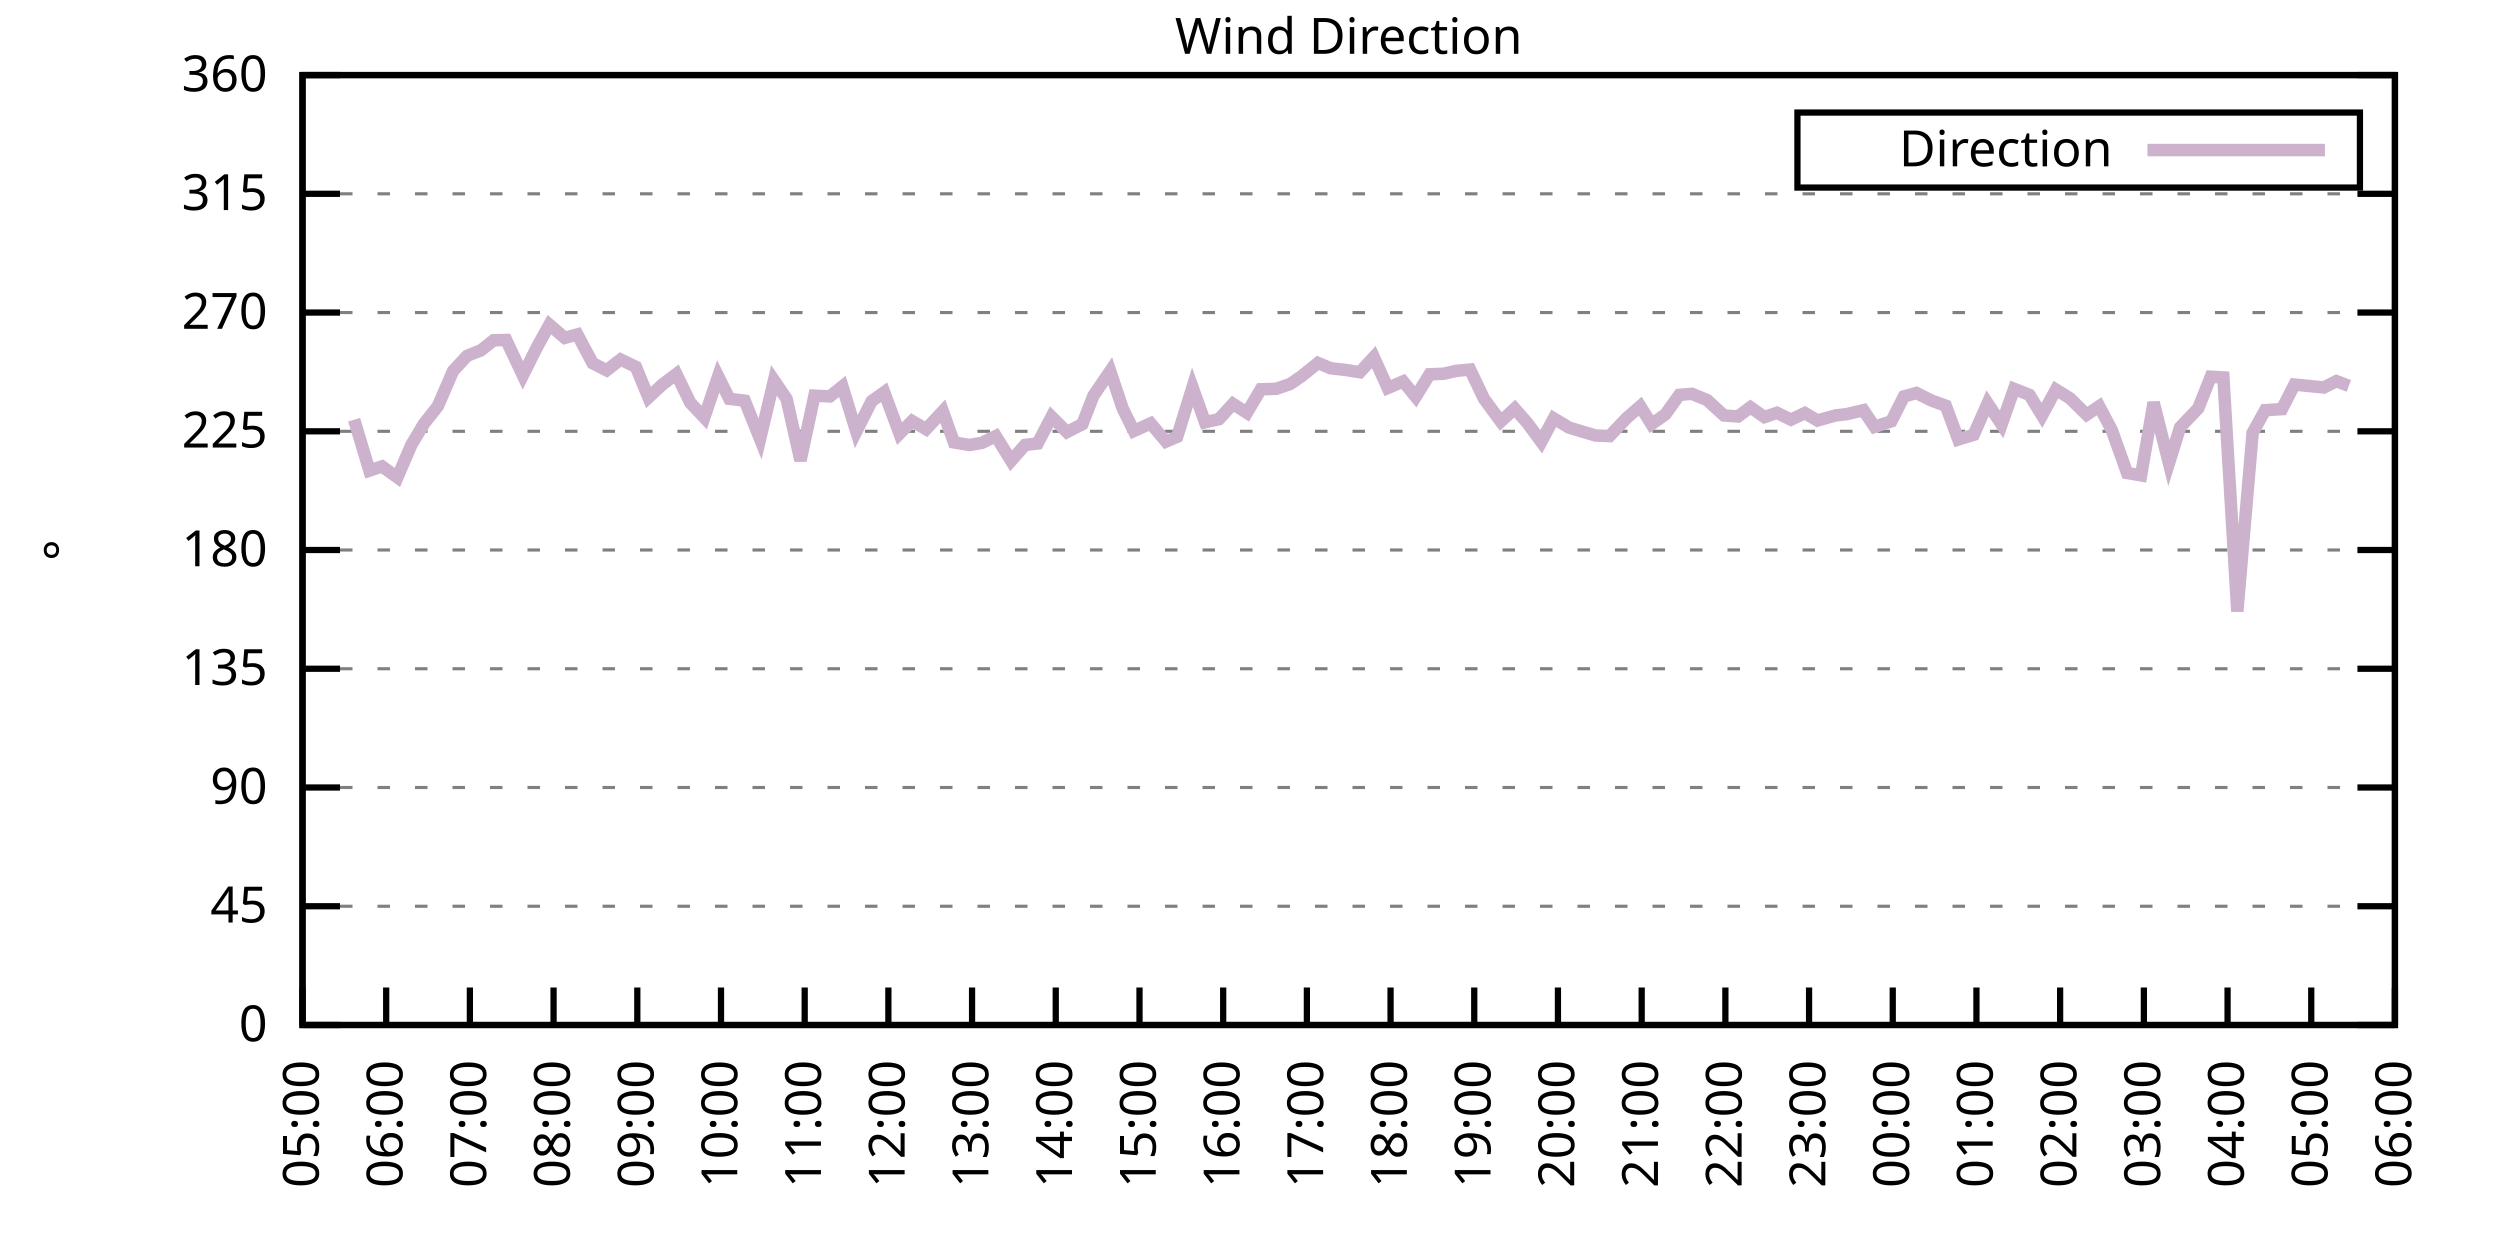
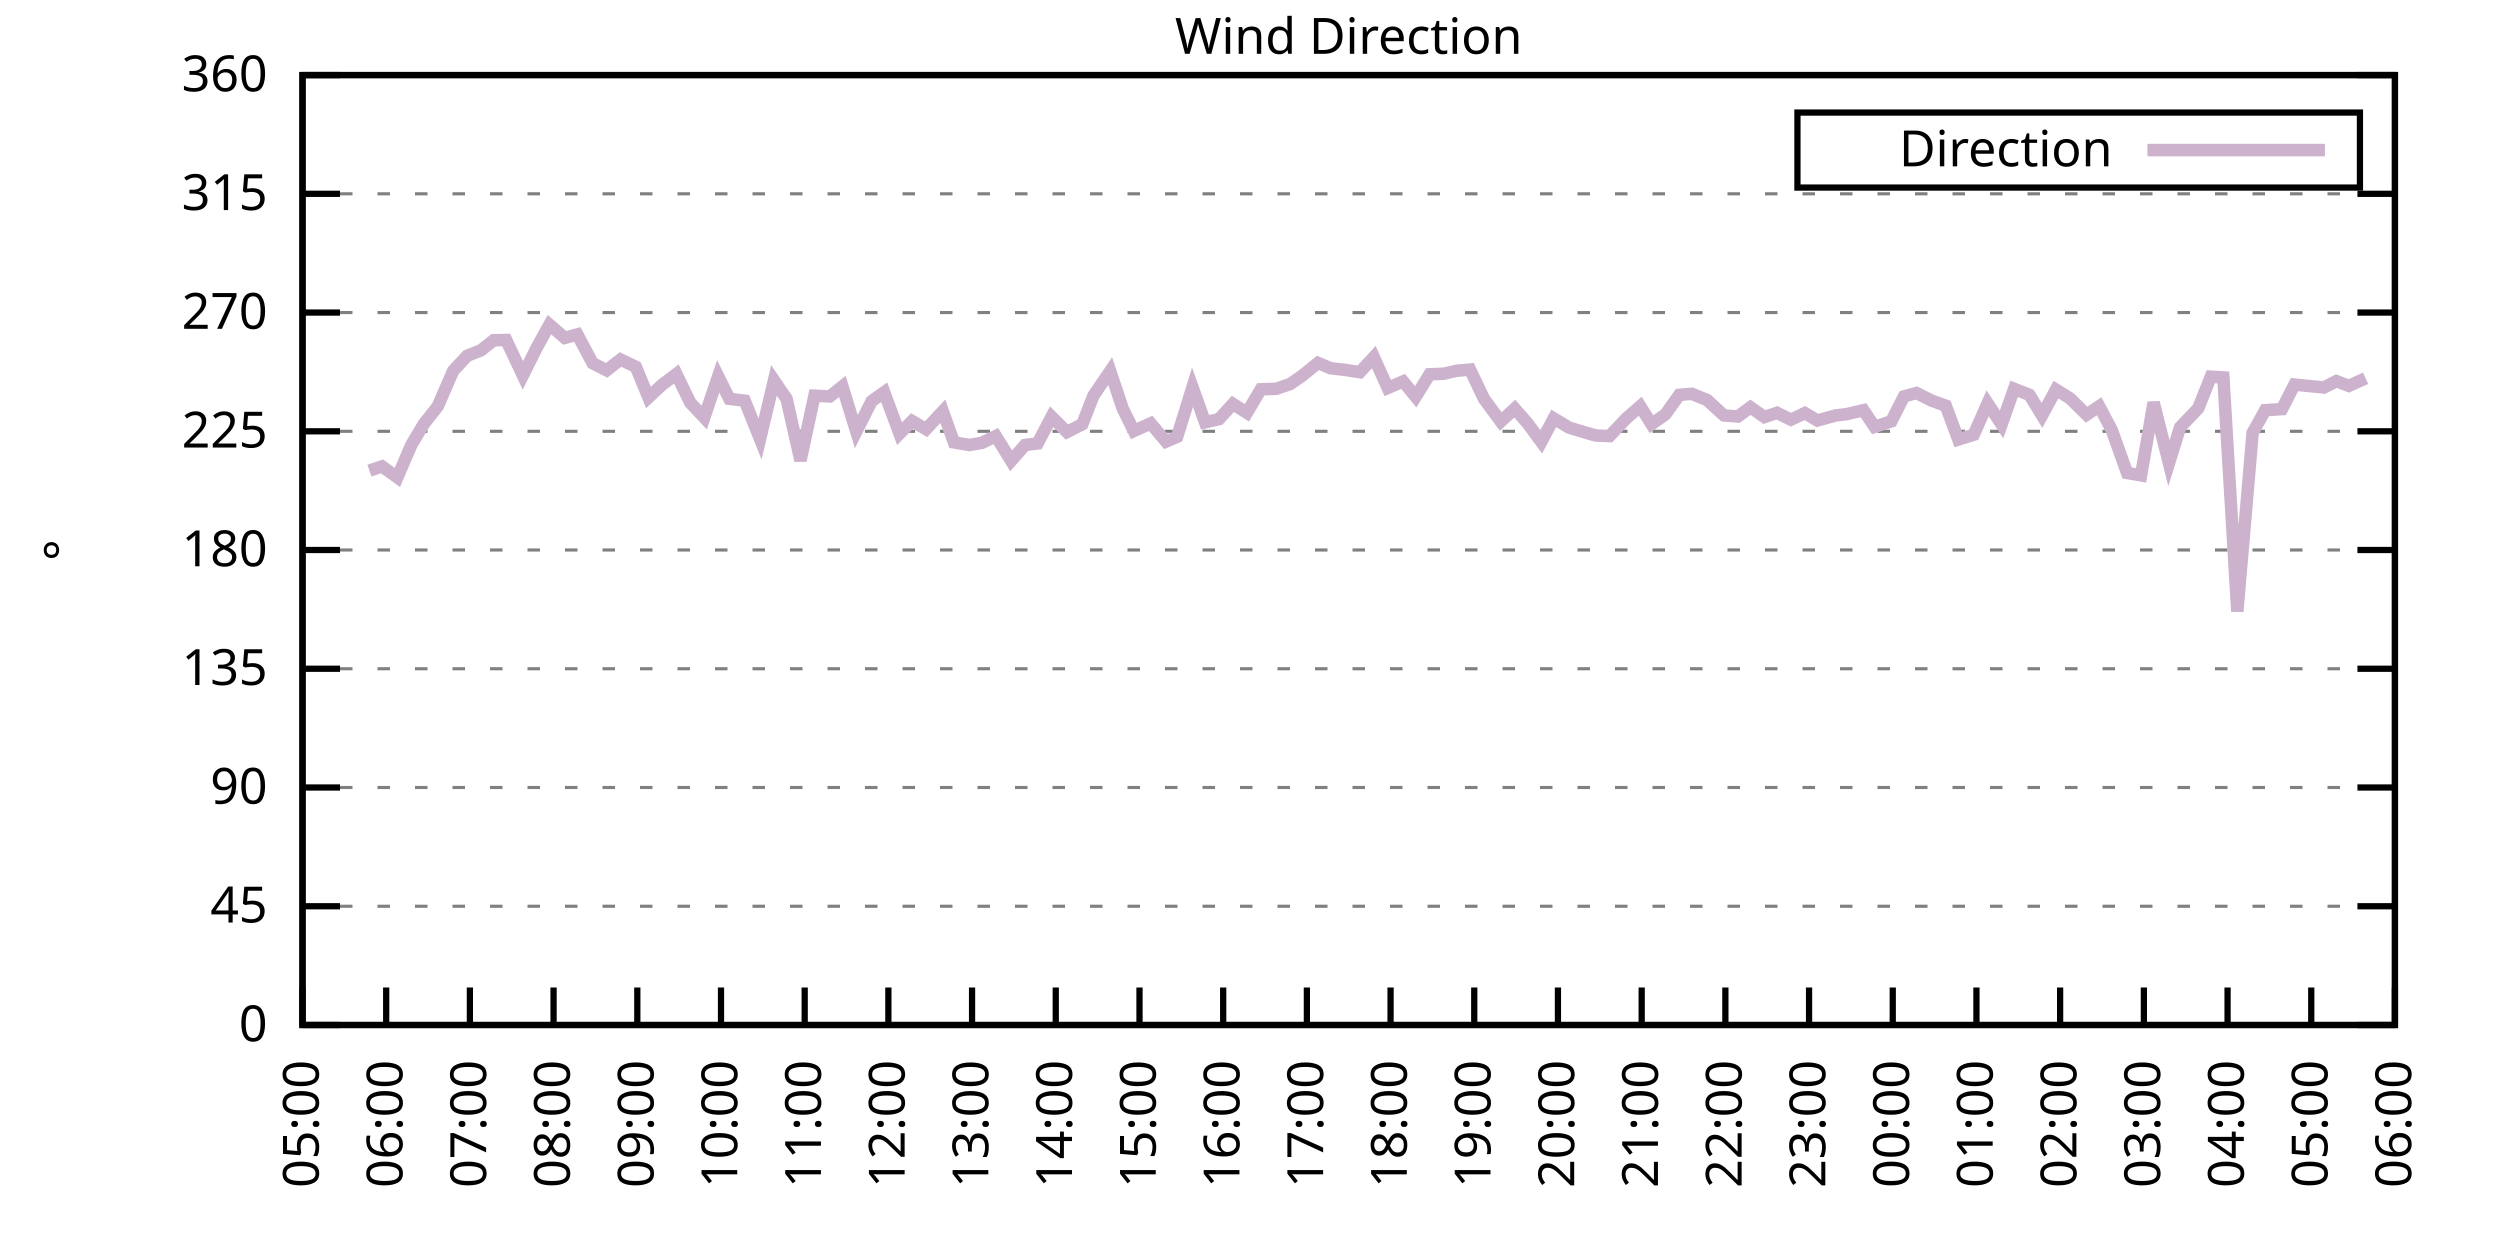
<svg xmlns="http://www.w3.org/2000/svg" xmlns:xlink="http://www.w3.org/1999/xlink" width="400" height="200" viewBox="0 0 400 200">
  <g id="gnuplot_canvas">
    <rect x="0" y="0" width="400" height="200" fill="none" />
    <defs>
      <circle id="gpDot" r="0.5" stroke-width="0.5" stroke="currentColor" />
      <path id="gpPt0" stroke-width="0.333" stroke="currentColor" d="M-1,0 h2 M0,-1 v2" />
      <path id="gpPt1" stroke-width="0.333" stroke="currentColor" d="M-1,-1 L1,1 M1,-1 L-1,1" />
      <path id="gpPt2" stroke-width="0.333" stroke="currentColor" d="M-1,0 L1,0 M0,-1 L0,1 M-1,-1 L1,1 M-1,1 L1,-1" />
      <rect id="gpPt3" stroke-width="0.333" stroke="currentColor" x="-1" y="-1" width="2" height="2" />
      <rect id="gpPt4" stroke-width="0.333" stroke="currentColor" fill="currentColor" x="-1" y="-1" width="2" height="2" />
      <circle id="gpPt5" stroke-width="0.333" stroke="currentColor" cx="0" cy="0" r="1" />
      <use xlink:href="#gpPt5" id="gpPt6" fill="currentColor" stroke="none" />
      <path id="gpPt7" stroke-width="0.333" stroke="currentColor" d="M0,-1.33 L-1.33,0.67 L1.33,0.67 z" />
      <use xlink:href="#gpPt7" id="gpPt8" fill="currentColor" stroke="none" />
      <use xlink:href="#gpPt7" id="gpPt9" stroke="currentColor" transform="rotate(180)" />
      <use xlink:href="#gpPt9" id="gpPt10" fill="currentColor" stroke="none" />
      <use xlink:href="#gpPt3" id="gpPt11" stroke="currentColor" transform="rotate(45)" />
      <use xlink:href="#gpPt11" id="gpPt12" fill="currentColor" stroke="none" />
      <path id="gpPt13" stroke-width="0.333" stroke="currentColor" d="M0,1.330 L1.265,0.411 L0.782,-1.067 L-0.782,-1.076 L-1.265,0.411 z" />
      <use xlink:href="#gpPt13" id="gpPt14" fill="currentColor" stroke="none" />
      <filter id="textbox" filterUnits="objectBoundingBox" x="0" y="0" height="1" width="1">
        <feFlood flood-color="white" flood-opacity="1" result="bgnd" />
        <feComposite in="SourceGraphic" in2="bgnd" operator="atop" />
      </filter>
      <filter id="greybox" filterUnits="objectBoundingBox" x="0" y="0" height="1" width="1">
        <feFlood flood-color="lightgrey" flood-opacity="1" result="grey" />
        <feComposite in="SourceGraphic" in2="grey" operator="atop" />
      </filter>
    </defs>
    <g fill="none" color="white" stroke="currentColor" stroke-width="1.00" stroke-linecap="butt" stroke-linejoin="miter">
</g>
    <g fill="none" color="black" stroke="currentColor" stroke-width="1.00" stroke-linecap="butt" stroke-linejoin="miter">
      <g stroke="none" shape-rendering="crispEdges">
        <polygon fill="rgb(255, 255, 255)" points="48.40,164.00 383.18,164.00 383.18,12.02 48.40,12.02 " />
      </g>
    </g>
    <g fill="none" color="black" stroke="currentColor" stroke-width="1.00" stroke-linecap="butt" stroke-linejoin="miter">
</g>
    <g fill="none" color="black" stroke="black" stroke-width="0.50" stroke-linecap="butt" stroke-linejoin="miter">
</g>
    <g fill="none" color="gray" stroke="currentColor" stroke-width="0.50" stroke-linecap="butt" stroke-linejoin="miter">
      <path stroke="gray" stroke-dasharray="2,4" class="gridline" d="M48.40,164.00 L383.19,164.00  " />
    </g>
    <g fill="none" color="gray" stroke="gray" stroke-width="1.00" stroke-linecap="butt" stroke-linejoin="miter">
</g>
    <g fill="none" color="black" stroke="currentColor" stroke-width="1.00" stroke-linecap="butt" stroke-linejoin="miter">
      <path stroke="black" d="M48.40,164.00 L54.40,164.00 M383.19,164.00 L377.19,164.00  " />
      <g transform="translate(42.80,166.60)" stroke="none" fill="black" font-family="Sans" font-size="8.00" text-anchor="end">
        <text>
          <tspan font-family="Sans"> 0</tspan>
        </text>
      </g>
    </g>
    <g fill="none" color="black" stroke="currentColor" stroke-width="1.00" stroke-linecap="butt" stroke-linejoin="miter">
</g>
    <g fill="none" color="black" stroke="black" stroke-width="0.50" stroke-linecap="butt" stroke-linejoin="miter">
</g>
    <g fill="none" color="gray" stroke="currentColor" stroke-width="0.50" stroke-linecap="butt" stroke-linejoin="miter">
      <path stroke="gray" stroke-dasharray="2,4" class="gridline" d="M48.40,145.00 L383.19,145.00  " />
    </g>
    <g fill="none" color="gray" stroke="gray" stroke-width="1.00" stroke-linecap="butt" stroke-linejoin="miter">
</g>
    <g fill="none" color="black" stroke="currentColor" stroke-width="1.00" stroke-linecap="butt" stroke-linejoin="miter">
      <path stroke="black" d="M48.40,145.00 L54.40,145.00 M383.19,145.00 L377.19,145.00  " />
      <g transform="translate(42.80,147.60)" stroke="none" fill="black" font-family="Sans" font-size="8.00" text-anchor="end">
        <text>
          <tspan font-family="Sans"> 45</tspan>
        </text>
      </g>
    </g>
    <g fill="none" color="black" stroke="currentColor" stroke-width="1.00" stroke-linecap="butt" stroke-linejoin="miter">
</g>
    <g fill="none" color="black" stroke="black" stroke-width="0.50" stroke-linecap="butt" stroke-linejoin="miter">
</g>
    <g fill="none" color="gray" stroke="currentColor" stroke-width="0.50" stroke-linecap="butt" stroke-linejoin="miter">
      <path stroke="gray" stroke-dasharray="2,4" class="gridline" d="M48.40,126.00 L383.19,126.00  " />
    </g>
    <g fill="none" color="gray" stroke="gray" stroke-width="1.00" stroke-linecap="butt" stroke-linejoin="miter">
</g>
    <g fill="none" color="black" stroke="currentColor" stroke-width="1.00" stroke-linecap="butt" stroke-linejoin="miter">
      <path stroke="black" d="M48.40,126.00 L54.40,126.00 M383.19,126.00 L377.19,126.00  " />
      <g transform="translate(42.80,128.60)" stroke="none" fill="black" font-family="Sans" font-size="8.00" text-anchor="end">
        <text>
          <tspan font-family="Sans"> 90</tspan>
        </text>
      </g>
    </g>
    <g fill="none" color="black" stroke="currentColor" stroke-width="1.00" stroke-linecap="butt" stroke-linejoin="miter">
</g>
    <g fill="none" color="black" stroke="black" stroke-width="0.50" stroke-linecap="butt" stroke-linejoin="miter">
</g>
    <g fill="none" color="gray" stroke="currentColor" stroke-width="0.50" stroke-linecap="butt" stroke-linejoin="miter">
      <path stroke="gray" stroke-dasharray="2,4" class="gridline" d="M48.40,107.00 L383.19,107.00  " />
    </g>
    <g fill="none" color="gray" stroke="gray" stroke-width="1.00" stroke-linecap="butt" stroke-linejoin="miter">
</g>
    <g fill="none" color="black" stroke="currentColor" stroke-width="1.00" stroke-linecap="butt" stroke-linejoin="miter">
      <path stroke="black" d="M48.40,107.00 L54.40,107.00 M383.19,107.00 L377.19,107.00  " />
      <g transform="translate(42.80,109.60)" stroke="none" fill="black" font-family="Sans" font-size="8.00" text-anchor="end">
        <text>
          <tspan font-family="Sans"> 135</tspan>
        </text>
      </g>
    </g>
    <g fill="none" color="black" stroke="currentColor" stroke-width="1.00" stroke-linecap="butt" stroke-linejoin="miter">
</g>
    <g fill="none" color="black" stroke="black" stroke-width="0.50" stroke-linecap="butt" stroke-linejoin="miter">
</g>
    <g fill="none" color="gray" stroke="currentColor" stroke-width="0.50" stroke-linecap="butt" stroke-linejoin="miter">
      <path stroke="gray" stroke-dasharray="2,4" class="gridline" d="M48.40,88.00 L383.19,88.00  " />
    </g>
    <g fill="none" color="gray" stroke="gray" stroke-width="1.00" stroke-linecap="butt" stroke-linejoin="miter">
</g>
    <g fill="none" color="black" stroke="currentColor" stroke-width="1.00" stroke-linecap="butt" stroke-linejoin="miter">
      <path stroke="black" d="M48.40,88.00 L54.40,88.00 M383.19,88.00 L377.19,88.00  " />
      <g transform="translate(42.80,90.60)" stroke="none" fill="black" font-family="Sans" font-size="8.00" text-anchor="end">
        <text>
          <tspan font-family="Sans"> 180</tspan>
        </text>
      </g>
    </g>
    <g fill="none" color="black" stroke="currentColor" stroke-width="1.00" stroke-linecap="butt" stroke-linejoin="miter">
</g>
    <g fill="none" color="black" stroke="black" stroke-width="0.50" stroke-linecap="butt" stroke-linejoin="miter">
</g>
    <g fill="none" color="gray" stroke="currentColor" stroke-width="0.50" stroke-linecap="butt" stroke-linejoin="miter">
      <path stroke="gray" stroke-dasharray="2,4" class="gridline" d="M48.40,69.01 L383.19,69.01  " />
    </g>
    <g fill="none" color="gray" stroke="gray" stroke-width="1.00" stroke-linecap="butt" stroke-linejoin="miter">
</g>
    <g fill="none" color="black" stroke="currentColor" stroke-width="1.00" stroke-linecap="butt" stroke-linejoin="miter">
      <path stroke="black" d="M48.40,69.01 L54.40,69.01 M383.19,69.01 L377.19,69.01  " />
      <g transform="translate(42.80,71.61)" stroke="none" fill="black" font-family="Sans" font-size="8.00" text-anchor="end">
        <text>
          <tspan font-family="Sans"> 225</tspan>
        </text>
      </g>
    </g>
    <g fill="none" color="black" stroke="currentColor" stroke-width="1.00" stroke-linecap="butt" stroke-linejoin="miter">
</g>
    <g fill="none" color="black" stroke="black" stroke-width="0.50" stroke-linecap="butt" stroke-linejoin="miter">
</g>
    <g fill="none" color="gray" stroke="currentColor" stroke-width="0.50" stroke-linecap="butt" stroke-linejoin="miter">
      <path stroke="gray" stroke-dasharray="2,4" class="gridline" d="M48.40,50.01 L383.19,50.01  " />
    </g>
    <g fill="none" color="gray" stroke="gray" stroke-width="1.00" stroke-linecap="butt" stroke-linejoin="miter">
</g>
    <g fill="none" color="black" stroke="currentColor" stroke-width="1.00" stroke-linecap="butt" stroke-linejoin="miter">
      <path stroke="black" d="M48.40,50.01 L54.40,50.01 M383.19,50.01 L377.19,50.01  " />
      <g transform="translate(42.80,52.61)" stroke="none" fill="black" font-family="Sans" font-size="8.00" text-anchor="end">
        <text>
          <tspan font-family="Sans"> 270</tspan>
        </text>
      </g>
    </g>
    <g fill="none" color="black" stroke="currentColor" stroke-width="1.00" stroke-linecap="butt" stroke-linejoin="miter">
</g>
    <g fill="none" color="black" stroke="black" stroke-width="0.50" stroke-linecap="butt" stroke-linejoin="miter">
</g>
    <g fill="none" color="gray" stroke="currentColor" stroke-width="0.50" stroke-linecap="butt" stroke-linejoin="miter">
      <path stroke="gray" stroke-dasharray="2,4" class="gridline" d="M48.40,31.01 L383.19,31.01  " />
    </g>
    <g fill="none" color="gray" stroke="gray" stroke-width="1.00" stroke-linecap="butt" stroke-linejoin="miter">
</g>
    <g fill="none" color="black" stroke="currentColor" stroke-width="1.00" stroke-linecap="butt" stroke-linejoin="miter">
      <path stroke="black" d="M48.40,31.01 L54.40,31.01 M383.19,31.01 L377.19,31.01  " />
      <g transform="translate(42.80,33.61)" stroke="none" fill="black" font-family="Sans" font-size="8.00" text-anchor="end">
        <text>
          <tspan font-family="Sans"> 315</tspan>
        </text>
      </g>
    </g>
    <g fill="none" color="black" stroke="currentColor" stroke-width="1.00" stroke-linecap="butt" stroke-linejoin="miter">
</g>
    <g fill="none" color="black" stroke="black" stroke-width="0.50" stroke-linecap="butt" stroke-linejoin="miter">
</g>
    <g fill="none" color="gray" stroke="currentColor" stroke-width="0.50" stroke-linecap="butt" stroke-linejoin="miter">
      <path stroke="gray" stroke-dasharray="2,4" class="gridline" d="M48.40,12.01 L383.19,12.01  " />
    </g>
    <g fill="none" color="gray" stroke="gray" stroke-width="1.00" stroke-linecap="butt" stroke-linejoin="miter">
</g>
    <g fill="none" color="black" stroke="currentColor" stroke-width="1.00" stroke-linecap="butt" stroke-linejoin="miter">
      <path stroke="black" d="M48.40,12.01 L54.40,12.01 M383.19,12.01 L377.19,12.01  " />
      <g transform="translate(42.80,14.61)" stroke="none" fill="black" font-family="Sans" font-size="8.00" text-anchor="end">
        <text>
          <tspan font-family="Sans"> 360</tspan>
        </text>
      </g>
    </g>
    <g fill="none" color="black" stroke="currentColor" stroke-width="1.00" stroke-linecap="butt" stroke-linejoin="miter">
      <path stroke="black" d="M48.40,164.00 L48.40,158.00  " />
      <g transform="translate(51.00,169.60) rotate(270.00)" stroke="none" fill="black" font-family="Sans" font-size="8.00" text-anchor="end">
        <text>
          <tspan font-family="Sans">05:00</tspan>
        </text>
      </g>
    </g>
    <g fill="none" color="black" stroke="currentColor" stroke-width="1.00" stroke-linecap="butt" stroke-linejoin="miter">
      <path stroke="black" d="M61.79,164.00 L61.79,158.00  " />
      <g transform="translate(64.39,169.60) rotate(270.00)" stroke="none" fill="black" font-family="Sans" font-size="8.00" text-anchor="end">
        <text>
          <tspan font-family="Sans">06:00</tspan>
        </text>
      </g>
    </g>
    <g fill="none" color="black" stroke="currentColor" stroke-width="1.00" stroke-linecap="butt" stroke-linejoin="miter">
      <path stroke="black" d="M75.18,164.00 L75.18,158.00  " />
      <g transform="translate(77.78,169.60) rotate(270.00)" stroke="none" fill="black" font-family="Sans" font-size="8.00" text-anchor="end">
        <text>
          <tspan font-family="Sans">07:00</tspan>
        </text>
      </g>
    </g>
    <g fill="none" color="black" stroke="currentColor" stroke-width="1.00" stroke-linecap="butt" stroke-linejoin="miter">
      <path stroke="black" d="M88.57,164.00 L88.57,158.00  " />
      <g transform="translate(91.17,169.60) rotate(270.00)" stroke="none" fill="black" font-family="Sans" font-size="8.00" text-anchor="end">
        <text>
          <tspan font-family="Sans">08:00</tspan>
        </text>
      </g>
    </g>
    <g fill="none" color="black" stroke="currentColor" stroke-width="1.00" stroke-linecap="butt" stroke-linejoin="miter">
      <path stroke="black" d="M101.97,164.00 L101.97,158.00  " />
      <g transform="translate(104.57,169.60) rotate(270.00)" stroke="none" fill="black" font-family="Sans" font-size="8.00" text-anchor="end">
        <text>
          <tspan font-family="Sans">09:00</tspan>
        </text>
      </g>
    </g>
    <g fill="none" color="black" stroke="currentColor" stroke-width="1.00" stroke-linecap="butt" stroke-linejoin="miter">
      <path stroke="black" d="M115.36,164.00 L115.36,158.00  " />
      <g transform="translate(117.96,169.60) rotate(270.00)" stroke="none" fill="black" font-family="Sans" font-size="8.00" text-anchor="end">
        <text>
          <tspan font-family="Sans">10:00</tspan>
        </text>
      </g>
    </g>
    <g fill="none" color="black" stroke="currentColor" stroke-width="1.00" stroke-linecap="butt" stroke-linejoin="miter">
      <path stroke="black" d="M128.75,164.00 L128.75,158.00  " />
      <g transform="translate(131.35,169.60) rotate(270.00)" stroke="none" fill="black" font-family="Sans" font-size="8.00" text-anchor="end">
        <text>
          <tspan font-family="Sans">11:00</tspan>
        </text>
      </g>
    </g>
    <g fill="none" color="black" stroke="currentColor" stroke-width="1.00" stroke-linecap="butt" stroke-linejoin="miter">
      <path stroke="black" d="M142.14,164.00 L142.14,158.00  " />
      <g transform="translate(144.74,169.60) rotate(270.00)" stroke="none" fill="black" font-family="Sans" font-size="8.00" text-anchor="end">
        <text>
          <tspan font-family="Sans">12:00</tspan>
        </text>
      </g>
    </g>
    <g fill="none" color="black" stroke="currentColor" stroke-width="1.00" stroke-linecap="butt" stroke-linejoin="miter">
      <path stroke="black" d="M155.53,164.00 L155.53,158.00  " />
      <g transform="translate(158.13,169.60) rotate(270.00)" stroke="none" fill="black" font-family="Sans" font-size="8.00" text-anchor="end">
        <text>
          <tspan font-family="Sans">13:00</tspan>
        </text>
      </g>
    </g>
    <g fill="none" color="black" stroke="currentColor" stroke-width="1.00" stroke-linecap="butt" stroke-linejoin="miter">
      <path stroke="black" d="M168.92,164.00 L168.92,158.00  " />
      <g transform="translate(171.52,169.60) rotate(270.00)" stroke="none" fill="black" font-family="Sans" font-size="8.00" text-anchor="end">
        <text>
          <tspan font-family="Sans">14:00</tspan>
        </text>
      </g>
    </g>
    <g fill="none" color="black" stroke="currentColor" stroke-width="1.00" stroke-linecap="butt" stroke-linejoin="miter">
      <path stroke="black" d="M182.32,164.00 L182.32,158.00  " />
      <g transform="translate(184.92,169.60) rotate(270.00)" stroke="none" fill="black" font-family="Sans" font-size="8.00" text-anchor="end">
        <text>
          <tspan font-family="Sans">15:00</tspan>
        </text>
      </g>
    </g>
    <g fill="none" color="black" stroke="currentColor" stroke-width="1.00" stroke-linecap="butt" stroke-linejoin="miter">
      <path stroke="black" d="M195.71,164.00 L195.71,158.00  " />
      <g transform="translate(198.31,169.60) rotate(270.00)" stroke="none" fill="black" font-family="Sans" font-size="8.00" text-anchor="end">
        <text>
          <tspan font-family="Sans">16:00</tspan>
        </text>
      </g>
    </g>
    <g fill="none" color="black" stroke="currentColor" stroke-width="1.00" stroke-linecap="butt" stroke-linejoin="miter">
      <path stroke="black" d="M209.10,164.00 L209.10,158.00  " />
      <g transform="translate(211.70,169.60) rotate(270.00)" stroke="none" fill="black" font-family="Sans" font-size="8.00" text-anchor="end">
        <text>
          <tspan font-family="Sans">17:00</tspan>
        </text>
      </g>
    </g>
    <g fill="none" color="black" stroke="currentColor" stroke-width="1.00" stroke-linecap="butt" stroke-linejoin="miter">
      <path stroke="black" d="M222.49,164.00 L222.49,158.00  " />
      <g transform="translate(225.09,169.60) rotate(270.00)" stroke="none" fill="black" font-family="Sans" font-size="8.00" text-anchor="end">
        <text>
          <tspan font-family="Sans">18:00</tspan>
        </text>
      </g>
    </g>
    <g fill="none" color="black" stroke="currentColor" stroke-width="1.00" stroke-linecap="butt" stroke-linejoin="miter">
      <path stroke="black" d="M235.88,164.00 L235.88,158.00  " />
      <g transform="translate(238.48,169.60) rotate(270.00)" stroke="none" fill="black" font-family="Sans" font-size="8.00" text-anchor="end">
        <text>
          <tspan font-family="Sans">19:00</tspan>
        </text>
      </g>
    </g>
    <g fill="none" color="black" stroke="currentColor" stroke-width="1.00" stroke-linecap="butt" stroke-linejoin="miter">
      <path stroke="black" d="M249.27,164.00 L249.27,158.00  " />
      <g transform="translate(251.87,169.60) rotate(270.00)" stroke="none" fill="black" font-family="Sans" font-size="8.00" text-anchor="end">
        <text>
          <tspan font-family="Sans">20:00</tspan>
        </text>
      </g>
    </g>
    <g fill="none" color="black" stroke="currentColor" stroke-width="1.00" stroke-linecap="butt" stroke-linejoin="miter">
      <path stroke="black" d="M262.67,164.00 L262.67,158.00  " />
      <g transform="translate(265.27,169.60) rotate(270.00)" stroke="none" fill="black" font-family="Sans" font-size="8.00" text-anchor="end">
        <text>
          <tspan font-family="Sans">21:00</tspan>
        </text>
      </g>
    </g>
    <g fill="none" color="black" stroke="currentColor" stroke-width="1.00" stroke-linecap="butt" stroke-linejoin="miter">
      <path stroke="black" d="M276.06,164.00 L276.06,158.00  " />
      <g transform="translate(278.66,169.60) rotate(270.00)" stroke="none" fill="black" font-family="Sans" font-size="8.00" text-anchor="end">
        <text>
          <tspan font-family="Sans">22:00</tspan>
        </text>
      </g>
    </g>
    <g fill="none" color="black" stroke="currentColor" stroke-width="1.00" stroke-linecap="butt" stroke-linejoin="miter">
      <path stroke="black" d="M289.45,164.00 L289.45,158.00  " />
      <g transform="translate(292.05,169.60) rotate(270.00)" stroke="none" fill="black" font-family="Sans" font-size="8.00" text-anchor="end">
        <text>
          <tspan font-family="Sans">23:00</tspan>
        </text>
      </g>
    </g>
    <g fill="none" color="black" stroke="currentColor" stroke-width="1.00" stroke-linecap="butt" stroke-linejoin="miter">
      <path stroke="black" d="M302.84,164.00 L302.84,158.00  " />
      <g transform="translate(305.44,169.60) rotate(270.00)" stroke="none" fill="black" font-family="Sans" font-size="8.00" text-anchor="end">
        <text>
          <tspan font-family="Sans">00:00</tspan>
        </text>
      </g>
    </g>
    <g fill="none" color="black" stroke="currentColor" stroke-width="1.00" stroke-linecap="butt" stroke-linejoin="miter">
      <path stroke="black" d="M316.23,164.00 L316.23,158.00  " />
      <g transform="translate(318.83,169.60) rotate(270.00)" stroke="none" fill="black" font-family="Sans" font-size="8.00" text-anchor="end">
        <text>
          <tspan font-family="Sans">01:00</tspan>
        </text>
      </g>
    </g>
    <g fill="none" color="black" stroke="currentColor" stroke-width="1.00" stroke-linecap="butt" stroke-linejoin="miter">
      <path stroke="black" d="M329.62,164.00 L329.62,158.00  " />
      <g transform="translate(332.22,169.60) rotate(270.00)" stroke="none" fill="black" font-family="Sans" font-size="8.00" text-anchor="end">
        <text>
          <tspan font-family="Sans">02:00</tspan>
        </text>
      </g>
    </g>
    <g fill="none" color="black" stroke="currentColor" stroke-width="1.00" stroke-linecap="butt" stroke-linejoin="miter">
      <path stroke="black" d="M343.02,164.00 L343.02,158.00  " />
      <g transform="translate(345.62,169.60) rotate(270.00)" stroke="none" fill="black" font-family="Sans" font-size="8.00" text-anchor="end">
        <text>
          <tspan font-family="Sans">03:00</tspan>
        </text>
      </g>
    </g>
    <g fill="none" color="black" stroke="currentColor" stroke-width="1.00" stroke-linecap="butt" stroke-linejoin="miter">
      <path stroke="black" d="M356.41,164.00 L356.41,158.00  " />
      <g transform="translate(359.01,169.60) rotate(270.00)" stroke="none" fill="black" font-family="Sans" font-size="8.00" text-anchor="end">
        <text>
          <tspan font-family="Sans">04:00</tspan>
        </text>
      </g>
    </g>
    <g fill="none" color="black" stroke="currentColor" stroke-width="1.00" stroke-linecap="butt" stroke-linejoin="miter">
      <path stroke="black" d="M369.80,164.00 L369.80,158.00  " />
      <g transform="translate(372.40,169.60) rotate(270.00)" stroke="none" fill="black" font-family="Sans" font-size="8.00" text-anchor="end">
        <text>
          <tspan font-family="Sans">05:00</tspan>
        </text>
      </g>
    </g>
    <g fill="none" color="black" stroke="currentColor" stroke-width="1.00" stroke-linecap="butt" stroke-linejoin="miter">
      <path stroke="black" d="M383.19,164.00 L383.19,158.00  " />
      <g transform="translate(385.79,169.60) rotate(270.00)" stroke="none" fill="black" font-family="Sans" font-size="8.00" text-anchor="end">
        <text>
          <tspan font-family="Sans">06:00</tspan>
        </text>
      </g>
    </g>
    <g fill="none" color="black" stroke="currentColor" stroke-width="1.00" stroke-linecap="butt" stroke-linejoin="miter">
</g>
    <g fill="none" color="black" stroke="currentColor" stroke-width="1.00" stroke-linecap="butt" stroke-linejoin="miter">
      <path stroke="black" d="M48.40,12.01 L48.40,164.00 L383.19,164.00 L383.19,12.01 L48.40,12.01 Z  " />
    </g>
    <g fill="none" color="black" stroke="currentColor" stroke-width="1.00" stroke-linecap="butt" stroke-linejoin="miter">
</g>
    <g fill="none" color="black" stroke="currentColor" stroke-width="1.00" stroke-linecap="butt" stroke-linejoin="miter">
      <path stroke="black" d="M287.59,30.01 L287.59,18.01 L377.59,18.01 L377.59,30.01 L287.59,30.01 Z  " />
    </g>
    <g id="Wind_direction_plot_1">
      <g fill="none" color="white" stroke="black" stroke-width="2.00" stroke-linecap="butt" stroke-linejoin="miter">
</g>
      <g fill="none" color="black" stroke="currentColor" stroke-width="2.00" stroke-linecap="butt" stroke-linejoin="miter">
        <g transform="translate(337.99,26.61)" stroke="none" fill="black" font-family="Sans" font-size="8.00" text-anchor="end">
          <text>
            <tspan font-family="Sans">Direction</tspan>
          </text>
        </g>
      </g>
      <g fill="none" color="black" stroke="currentColor" stroke-width="2.00" stroke-linecap="butt" stroke-linejoin="miter">
-         <path stroke="rgb(204, 178, 204)" d="M343.59,24.01 L371.99,24.01 M56.66,67.15 L59.11,75.30 L61.12,74.62 L63.58,76.39 L65.81,71.20 L67.82,67.82   L70.05,65.00 L72.50,59.34 L74.74,56.93 L76.97,56.04 L78.98,54.44 L80.99,54.40 L83.66,60.06 L85.90,55.58   L87.91,51.95 L90.36,54.06 L92.37,53.51 L94.82,58.11 L97.06,59.25 L99.29,57.52 L101.74,58.70 L103.75,63.60   L105.98,61.53 L108.22,59.84 L110.45,64.45 L112.68,66.81 L114.91,60.22 L116.70,63.81 L119.15,64.11 L121.61,70.23   L123.84,60.86 L125.85,63.81 L128.08,73.69 L130.31,63.31 L132.77,63.43 L134.78,61.83 L137.01,69.05 L139.46,64.19   L141.47,62.76 L143.93,69.39 L145.94,67.36 L148.17,68.67 L150.85,65.80 L152.63,70.78 L155.09,71.20 L157.10,70.86   L159.33,69.77 L161.78,73.73 L164.01,71.20 L166.02,70.95 L168.25,66.68 L170.71,69.13 L173.17,67.87 L174.95,63.31   L177.63,59.38 L179.64,65.38 L181.42,68.96 L184.10,67.74 L186.56,70.65 L188.34,69.89 L190.80,61.96 L192.81,67.57   L195.04,67.06 L197.27,64.62 L199.50,66.05 L201.73,62.29 L204.19,62.21 L206.42,61.45 L208.21,60.22 L210.88,58.07   L212.89,58.92 L215.13,59.17 L217.58,59.55 L219.81,57.14 L222.04,62.08 L224.50,61.03 L226.51,63.48 L228.74,59.89   L230.97,59.80 L232.98,59.34 L235.21,59.13 L237.44,63.81 L240.12,67.44 L242.36,65.38 L244.36,67.66 L246.60,70.70   L248.60,66.94 L251.06,68.42 L253.29,69.09 L255.30,69.68 L257.53,69.77 L260.21,66.94 L262.44,65.00 L264.23,67.87   L266.46,66.30 L268.69,63.18 L270.70,63.01 L273.16,64.02 L275.83,66.47 L278.07,66.64 L280.07,65.16 L282.31,66.73   L284.32,66.05 L286.55,67.15 L288.78,66.09 L290.79,67.28 L293.69,66.47 L295.48,66.26 L298.15,65.63 L299.94,68.29   L302.62,67.40 L304.63,63.43 L306.63,62.88 L309.09,64.11 L311.32,64.91 L313.33,70.32 L315.79,69.56 L318.02,64.53   L320.25,67.91 L322.26,62.21 L324.71,63.18 L326.72,66.47 L328.95,62.34 L331.19,63.73 L333.86,66.35 L335.87,65.00   L337.88,68.80 L340.34,75.68 L342.57,76.06 L344.58,64.40 L347.03,74.11 L348.82,68.37 L351.72,65.33 L353.73,60.27   L355.74,60.39 L357.97,97.84 L360.42,69.26 L362.43,65.63 L365.11,65.46 L367.12,61.53 L371.81,62.00 L373.82,60.98   L375.82,61.74  " />
+         <path stroke="rgb(204, 178, 204)" d="M343.59,24.01 L371.99,24.01 M59.11,75.30 L61.12,74.62 L63.58,76.39 L65.81,71.20 L67.82,67.82 L70.05,65.00   L72.50,59.34 L74.74,56.93 L76.97,56.04 L78.98,54.44 L80.99,54.40 L83.66,60.06 L85.90,55.58 L87.91,51.95   L90.36,54.06 L92.37,53.51 L94.82,58.11 L97.06,59.25 L99.29,57.52 L101.74,58.70 L103.75,63.60 L105.98,61.53   L108.22,59.84 L110.45,64.45 L112.68,66.81 L114.91,60.22 L116.70,63.81 L119.15,64.11 L121.61,70.23 L123.84,60.86   L125.85,63.81 L128.08,73.69 L130.31,63.31 L132.77,63.43 L134.78,61.83 L137.01,69.05 L139.46,64.19 L141.47,62.76   L143.93,69.39 L145.94,67.36 L148.17,68.67 L150.85,65.80 L152.63,70.78 L155.09,71.20 L157.10,70.86 L159.33,69.77   L161.78,73.73 L164.01,71.20 L166.02,70.95 L168.25,66.68 L170.71,69.13 L173.17,67.87 L174.95,63.31 L177.63,59.38   L179.64,65.38 L181.42,68.96 L184.10,67.74 L186.56,70.65 L188.34,69.89 L190.80,61.96 L192.81,67.57 L195.04,67.06   L197.27,64.62 L199.50,66.05 L201.73,62.29 L204.19,62.21 L206.42,61.45 L208.21,60.22 L210.88,58.07 L212.89,58.92   L215.13,59.17 L217.58,59.55 L219.81,57.14 L222.04,62.08 L224.50,61.03 L226.51,63.48 L228.74,59.89 L230.97,59.80   L232.98,59.34 L235.21,59.13 L237.44,63.81 L240.12,67.44 L242.36,65.38 L244.36,67.66 L246.60,70.70 L248.60,66.94   L251.06,68.42 L253.29,69.09 L255.30,69.68 L257.53,69.77 L260.21,66.94 L262.44,65.00 L264.23,67.87 L266.46,66.30   L268.69,63.18 L270.70,63.01 L273.16,64.02 L275.83,66.47 L278.07,66.64 L280.07,65.16 L282.31,66.73 L284.32,66.05   L286.55,67.15 L288.78,66.09 L290.79,67.28 L293.69,66.47 L295.48,66.26 L298.15,65.63 L299.94,68.29 L302.62,67.40   L304.63,63.43 L306.63,62.88 L309.09,64.11 L311.32,64.91 L313.33,70.32 L315.79,69.56 L318.02,64.53 L320.25,67.91   L322.26,62.21 L324.71,63.18 L326.72,66.47 L328.95,62.34 L331.19,63.73 L333.86,66.35 L335.87,65.00 L337.88,68.80   L340.34,75.68 L342.57,76.06 L344.58,64.40 L347.03,74.11 L348.82,68.37 L351.72,65.33 L353.73,60.27 L355.74,60.39   L357.97,97.84 L360.42,69.26 L362.43,65.63 L365.11,65.46 L367.12,61.53 L371.81,62.00 L373.82,60.98 L375.82,61.74   L378.50,60.52  " />
      </g>
    </g>
    <g fill="none" color="black" stroke="currentColor" stroke-width="2.00" stroke-linecap="butt" stroke-linejoin="miter">
</g>
    <g fill="none" color="black" stroke="black" stroke-width="1.00" stroke-linecap="butt" stroke-linejoin="miter">
</g>
    <g fill="none" color="black" stroke="currentColor" stroke-width="1.00" stroke-linecap="butt" stroke-linejoin="miter">
      <path stroke="black" d="M48.40,12.01 L48.40,164.00 L383.19,164.00 L383.19,12.01 L48.40,12.01 Z  " />
      <g transform="translate(12.80,88.01) rotate(270.00)" stroke="none" fill="black" font-family="Sans" font-size="8.00" text-anchor="middle">
        <text>
          <tspan font-family="Sans">°</tspan>
        </text>
      </g>
    </g>
    <g fill="none" color="black" stroke="currentColor" stroke-width="1.00" stroke-linecap="butt" stroke-linejoin="miter">
</g>
    <g fill="none" color="black" stroke="currentColor" stroke-width="1.00" stroke-linecap="butt" stroke-linejoin="miter">
      <g transform="translate(215.79,8.61)" stroke="none" fill="black" font-family="Sans" font-size="8.00" text-anchor="middle">
        <text>
          <tspan font-family="Sans">Wind Direction</tspan>
        </text>
      </g>
    </g>
    <g fill="none" color="black" stroke="currentColor" stroke-width="1.00" stroke-linecap="butt" stroke-linejoin="miter">
</g>
  </g>
</svg>
